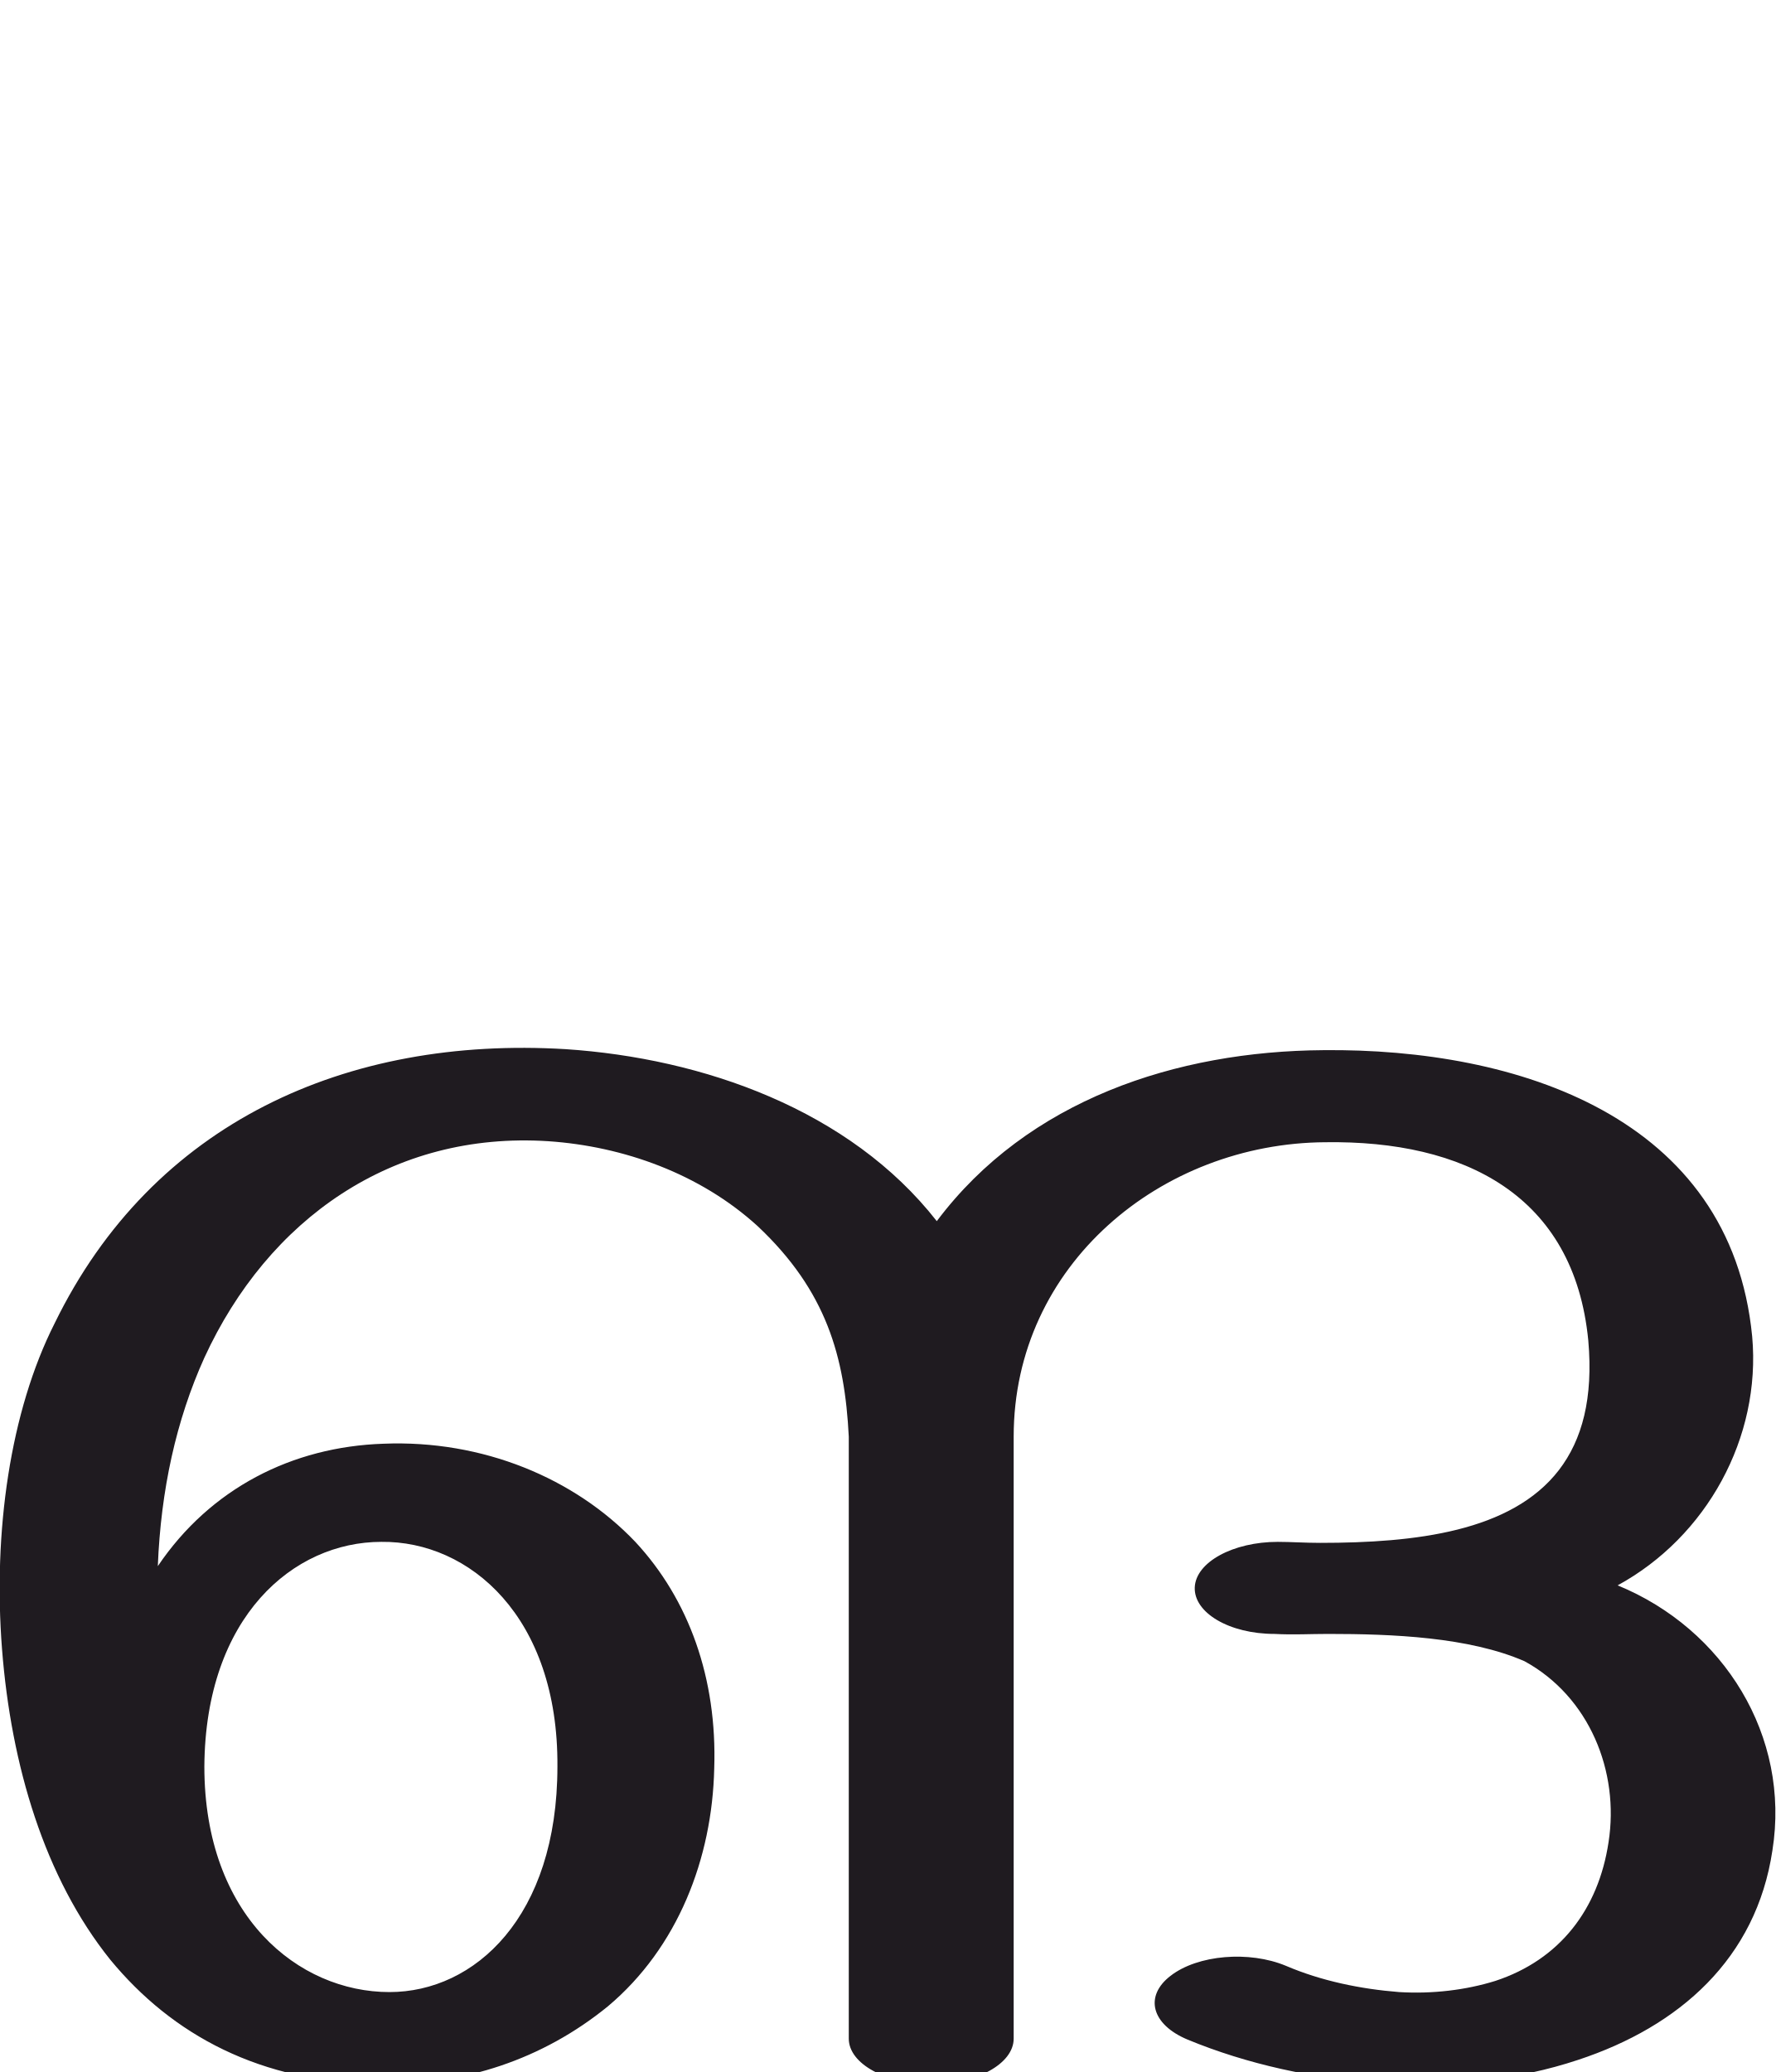
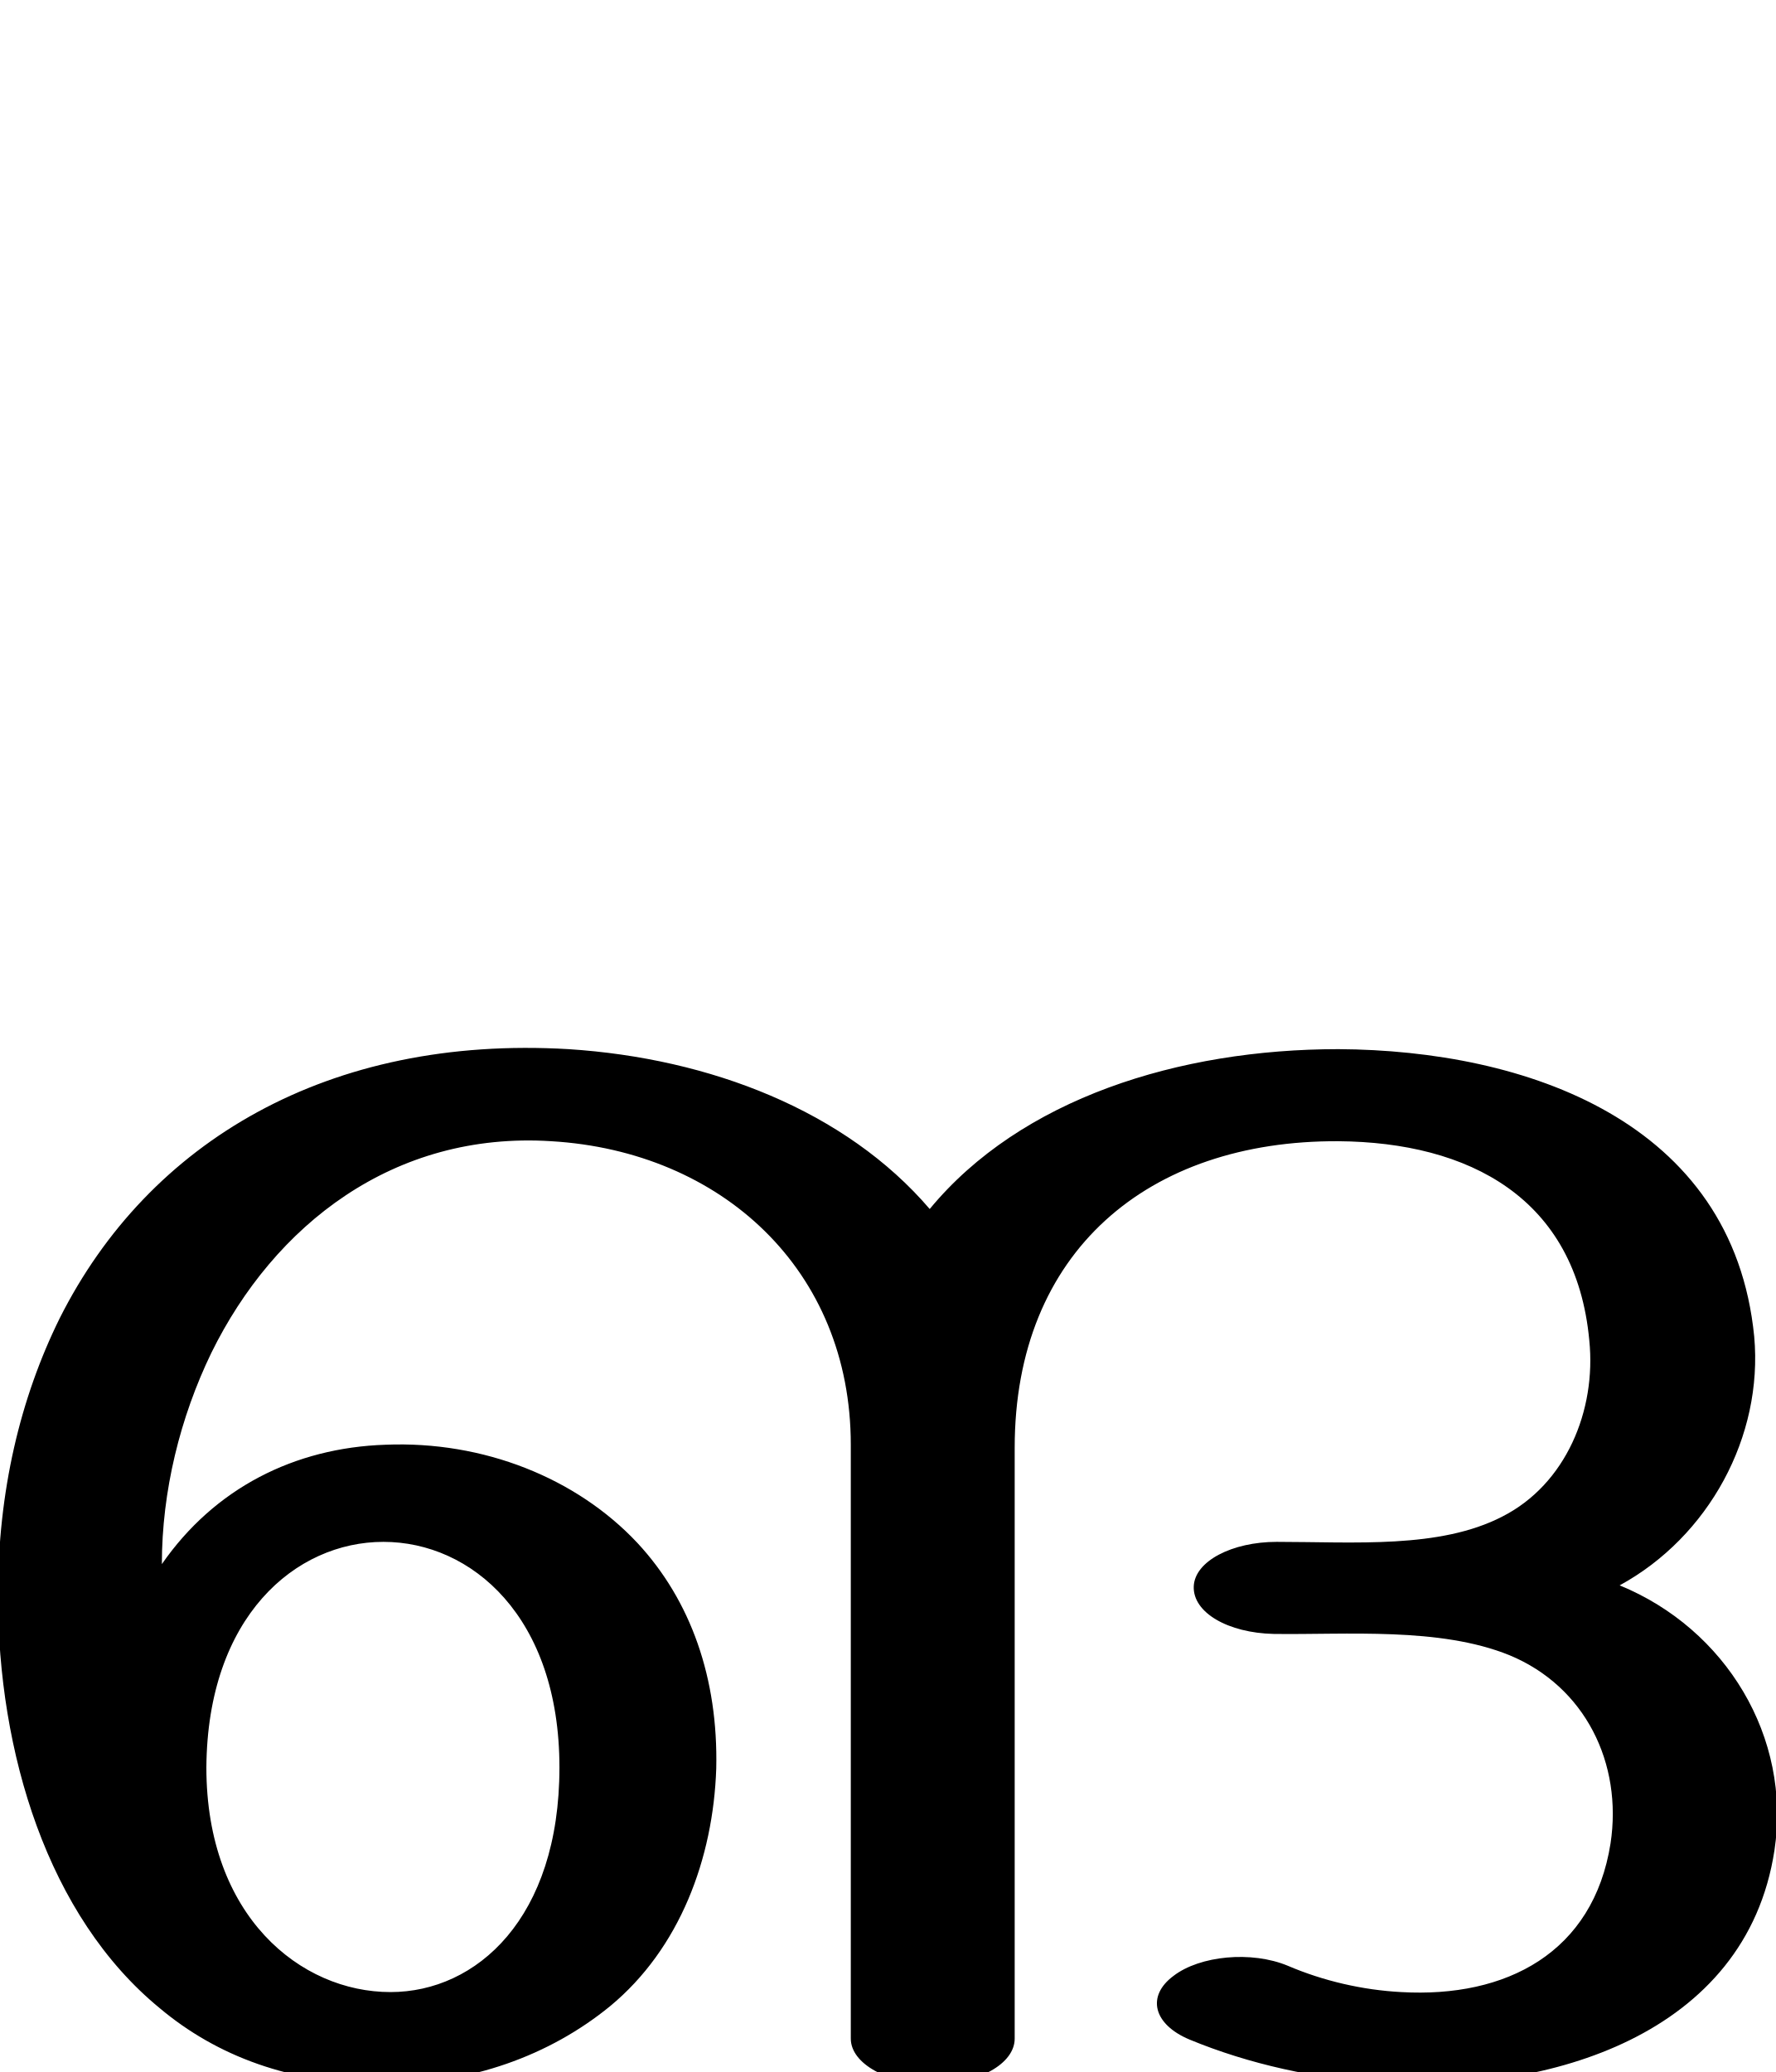
<svg xmlns="http://www.w3.org/2000/svg" xml:space="preserve" width="1755px" height="2048px" version="1.1" style="shape-rendering:geometricPrecision; text-rendering:geometricPrecision; image-rendering:optimizeQuality; fill-rule:evenodd; clip-rule:evenodd" viewBox="0 0 1755 2048">
  <defs>
    <style type="text/css">
   
-     .fil0 {fill:#1F1B20;fill-rule:nonzero}
+     .fil0 {fill:black;fill-rule:nonzero}
   
  </style>
  </defs>
  <g id="Layer_x0020_1">
-     <path class="fil0" d="M1002 2015c0,25 -37,45 -81,45 -45,0 -82,-20 -82,-45l0 -595c-4,-79 -22,-144 -90,-208 -57,-52 -133,-79 -207,-84 -154,-10 -277,77 -340,214 -28,62 -43,131 -46,206 52,-77 133,-118 223,-121 98,-4 189,34 249,97 53,57 81,135 78,224 -2,89 -36,177 -105,235 -65,53 -143,78 -224,77 -120,-1 -207,-49 -268,-123 -65,-81 -98,-192 -107,-307 -9,-116 8,-235 52,-322 97,-199 289,-284 505,-271 136,9 281,60 367,170 90,-120 237,-168 382,-169 192,-2 403,66 424,283 9,100 -45,198 -133,246 105,43 171,149 153,262 -16,107 -92,174 -192,207 -60,20 -127,27 -194,23 -67,-4 -134,-19 -192,-43 -36,-15 -43,-43 -17,-63 27,-21 78,-25 114,-10 35,15 74,23 112,26 33,2 66,-2 95,-11 64,-21 102,-71 112,-137 11,-70 -19,-144 -83,-179 -55,-24 -131,-27 -194,-27 -18,0 -35,1 -53,0 -45,0 -80,-21 -79,-46 1,-25 38,-45 82,-45 13,0 27,1 42,1 94,0 189,-11 236,-72 23,-30 34,-71 29,-128 -14,-144 -123,-198 -260,-196 -162,1 -308,121 -308,291l0 595zm-800 -269c0,148 93,223 183,223 84,0 166,-74 166,-223 1,-148 -87,-223 -174,-222 -87,0 -174,74 -175,222z" />
+     <path class="fil0" d="M-2 1577c0,-103 22,-195 61,-274 88,-175 266,-280 503,-266 140,9 274,61 357,158 90,-109 246,-158 404,-158 185,1 390,71 411,284 9,99 -45,198 -133,246 105,43 170,150 153,262 -28,183 -224,240 -386,230 -67,-4 -134,-19 -192,-43 -36,-15 -43,-43 -16,-63 26,-20 77,-25 113,-10 35,15 74,24 112,26 104,6 190,-39 207,-147 12,-79 -25,-155 -100,-186 -69,-28 -161,-20 -233,-21 -45,-1 -80,-21 -79,-47 1,-25 38,-44 82,-44 77,0 161,7 223,-25 63,-32 93,-105 86,-174 -13,-141 -119,-196 -248,-197 -188,-1 -320,109 -320,303l0 584c0,25 -36,45 -81,45 -44,0 -81,-20 -81,-45l0 -587c0,-173 -128,-290 -296,-300 -156,-10 -274,83 -336,209 -31,64 -49,137 -49,209 52,-75 131,-115 221,-118 97,-4 189,33 249,97 53,57 80,134 78,223 -3,89 -36,178 -105,235 -60,49 -138,77 -224,77 -92,0 -165,-28 -221,-75 -111,-91 -160,-253 -160,-408zm206 170c0,147 93,222 182,222 85,0 167,-73 167,-222 0,-149 -87,-223 -174,-223 -87,0 -174,74 -175,223z" />
  </g>
</svg>
